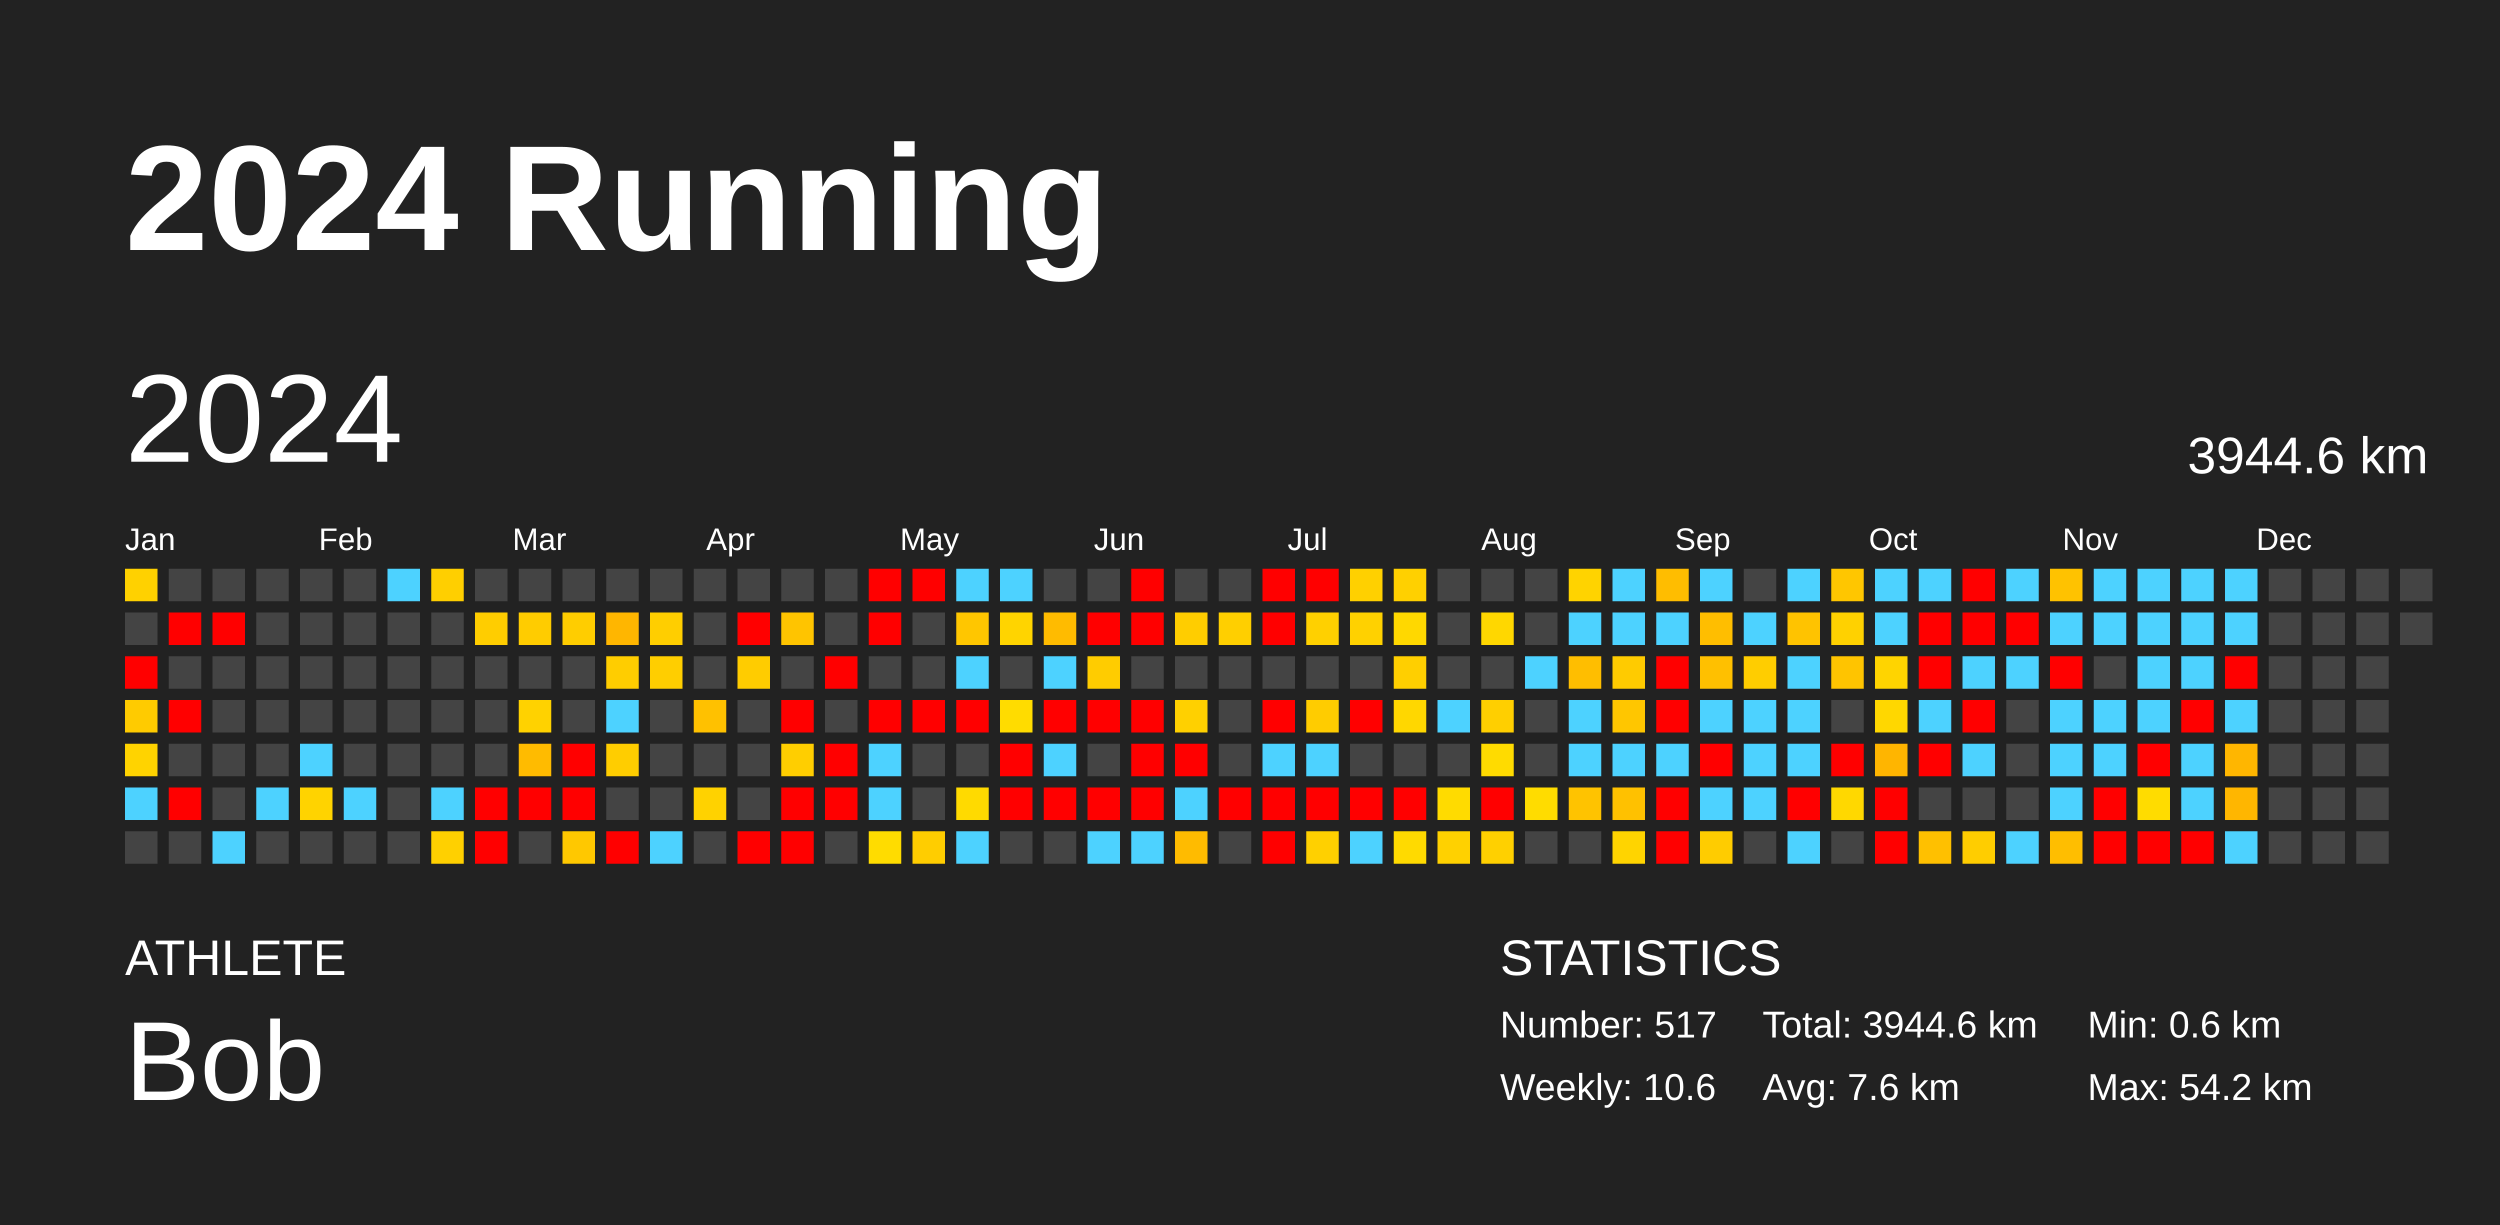
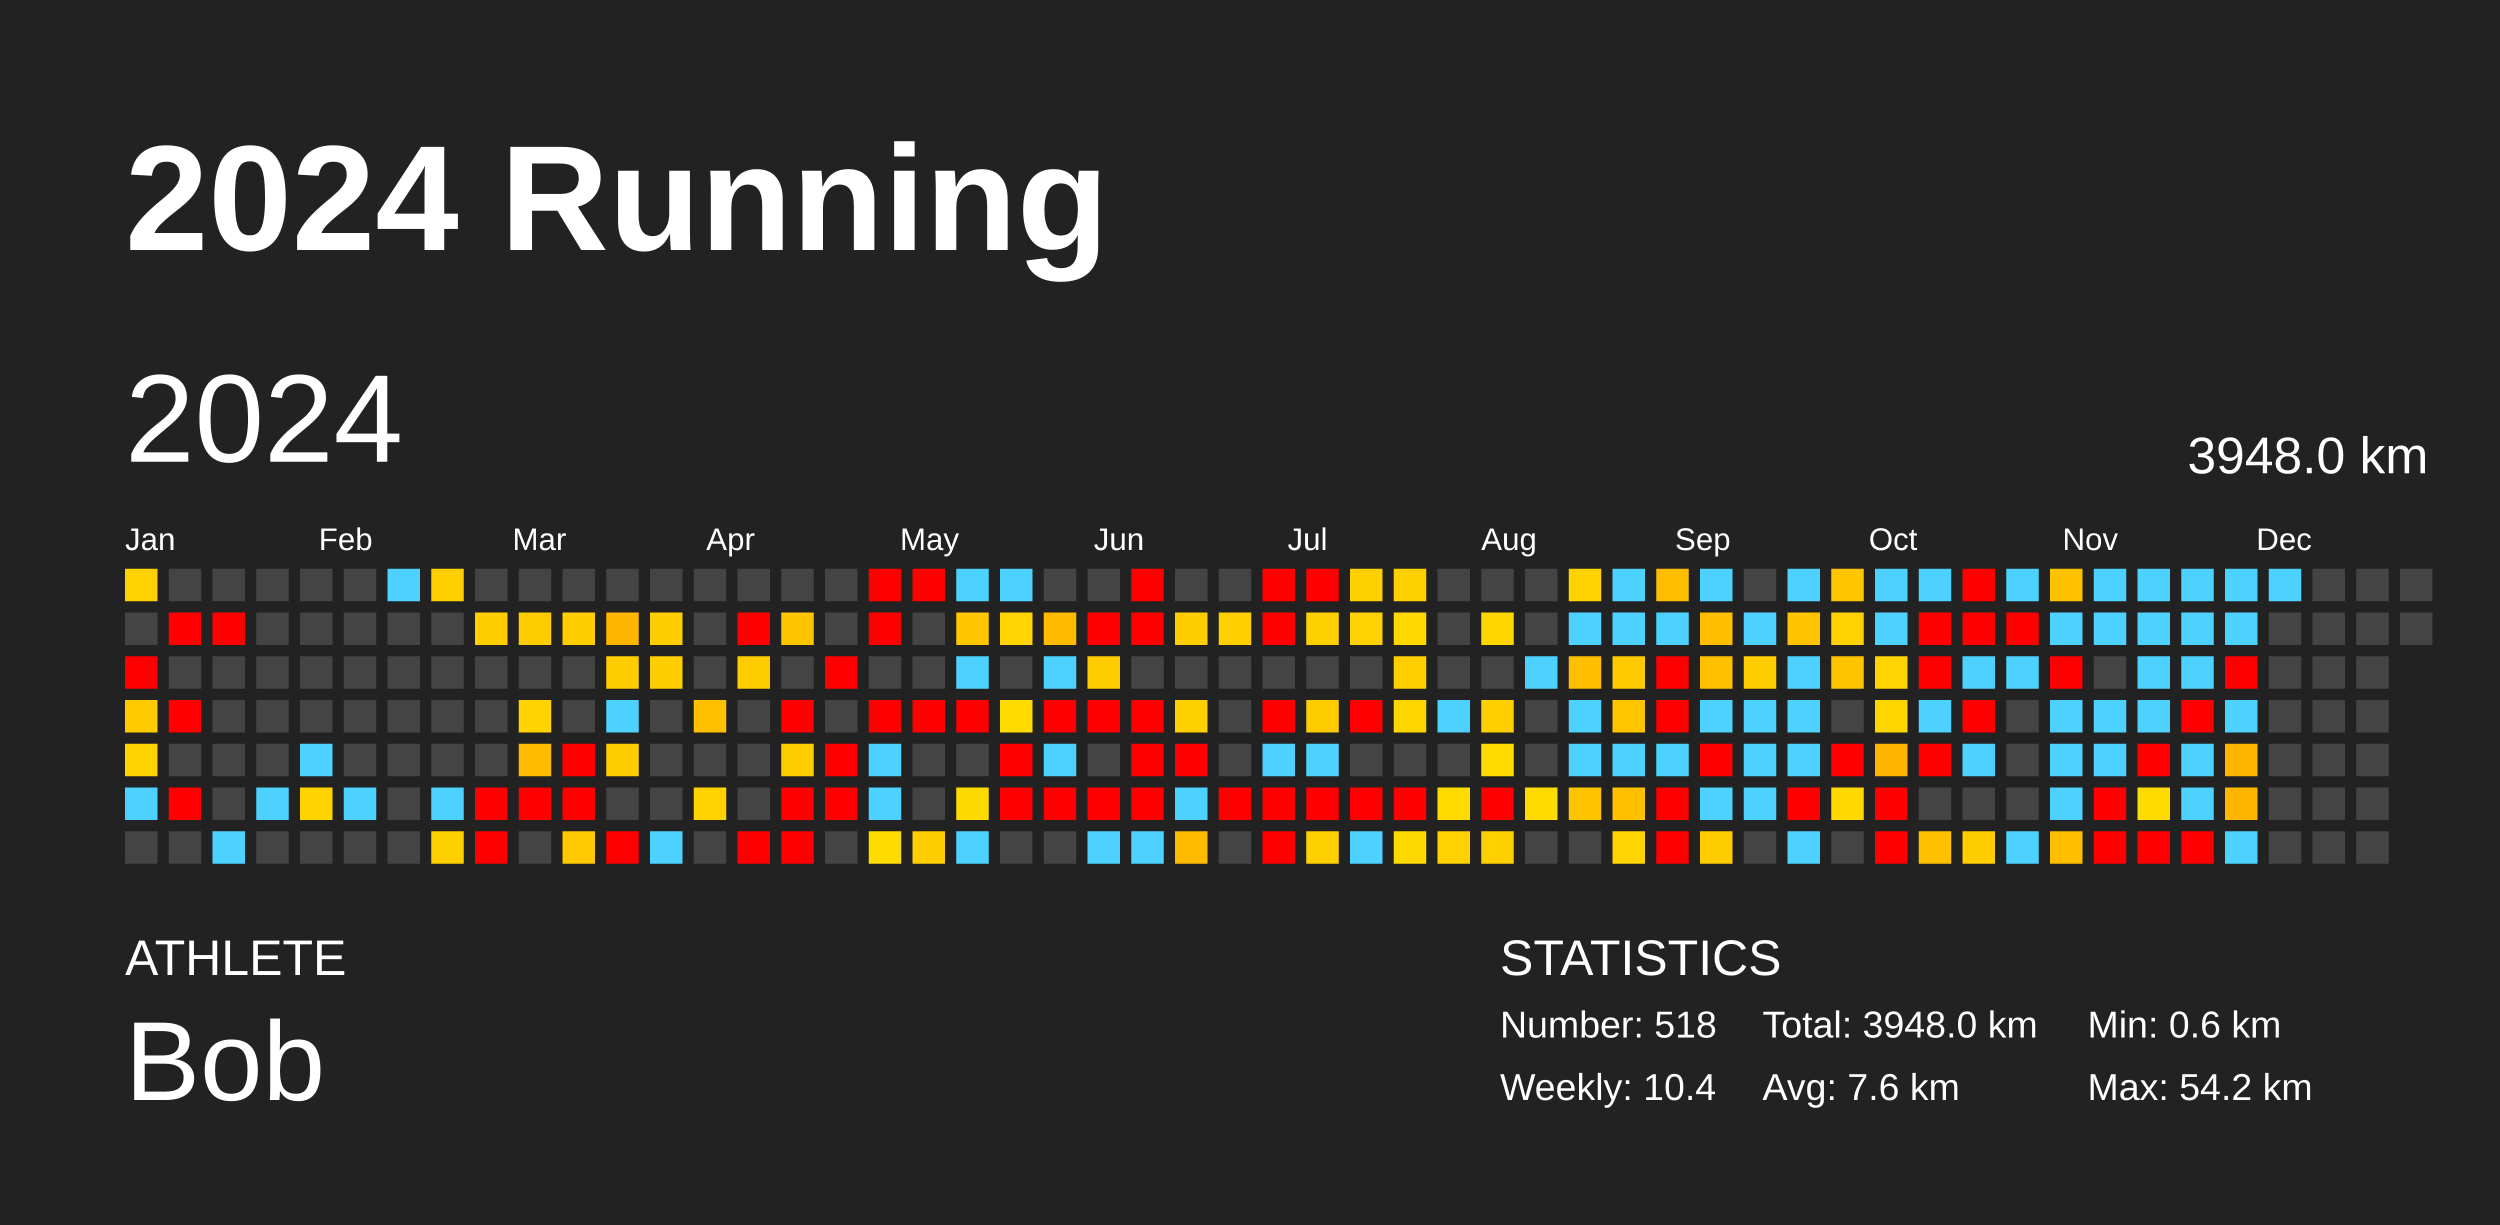
<svg xmlns="http://www.w3.org/2000/svg" baseProfile="full" height="98mm" version="1.1" viewBox="0,0,200,98" width="200mm">
  <defs />
  <rect fill="#222222" height="98" width="200" x="0" y="0" />
  <text fill="#FFFFFF" style="font-size:12px; font-family:Arial; font-weight:bold;" x="10" y="20">2024 Running</text>
  <text fill="#FFFFFF" style="font-size:4px; font-family:Arial" x="10" y="78">ATHLETE</text>
  <text fill="#FFFFFF" style="font-size:9px; font-family:Arial" x="10" y="88">Bob</text>
  <text fill="#FFFFFF" style="font-size:4px; font-family:Arial" x="120" y="78">STATISTICS</text>
-   <text fill="#FFFFFF" style="font-size:3px; font-family:Arial" x="120" y="83">Number: 517</text>
-   <text fill="#FFFFFF" style="font-size:3px; font-family:Arial" x="120" y="88">Weekly: 10.6</text>
-   <text fill="#FFFFFF" style="font-size:3px; font-family:Arial" x="141" y="83">Total: 3944.6 km</text>
+   <text fill="#FFFFFF" style="font-size:3px; font-family:Arial" x="120" y="83">Number: 518</text>
+   <text fill="#FFFFFF" style="font-size:3px; font-family:Arial" x="120" y="88">Weekly: 10.4</text>
+   <text fill="#FFFFFF" style="font-size:3px; font-family:Arial" x="141" y="83">Total: 3948.0 km</text>
  <text fill="#FFFFFF" style="font-size:3px; font-family:Arial" x="141" y="88">Avg: 7.6 km</text>
  <text fill="#FFFFFF" style="font-size:3px; font-family:Arial" x="167" y="83">Min: 0.6 km</text>
  <text fill="#FFFFFF" style="font-size:3px; font-family:Arial" x="167" y="88">Max: 54.2 km</text>
  <text dominant-baseline="hanging" fill="#FFFFFF" style="font-size:10.0px; font-family:Arial;" x="10" y="30">2024</text>
-   <text dominant-baseline="hanging" fill="#FFFFFF" style="font-size:4.125px; font-family:Arial;" x="175" y="35">3944.6 km</text>
+   <text dominant-baseline="hanging" fill="#FFFFFF" style="font-size:4.125px; font-family:Arial;" x="175" y="35">3948.0 km</text>
  <text fill="#FFFFFF" style="font-size:2.5px; font-family:Arial" x="10.0" y="44">Jan</text>
  <text fill="#FFFFFF" style="font-size:2.5px; font-family:Arial" x="25.5" y="44">Feb</text>
  <text fill="#FFFFFF" style="font-size:2.5px; font-family:Arial" x="41.0" y="44">Mar</text>
  <text fill="#FFFFFF" style="font-size:2.5px; font-family:Arial" x="56.5" y="44">Apr</text>
  <text fill="#FFFFFF" style="font-size:2.5px; font-family:Arial" x="72.0" y="44">May</text>
  <text fill="#FFFFFF" style="font-size:2.5px; font-family:Arial" x="87.5" y="44">Jun</text>
  <text fill="#FFFFFF" style="font-size:2.5px; font-family:Arial" x="103.0" y="44">Jul</text>
  <text fill="#FFFFFF" style="font-size:2.5px; font-family:Arial" x="118.5" y="44">Aug</text>
  <text fill="#FFFFFF" style="font-size:2.5px; font-family:Arial" x="134.0" y="44">Sep</text>
  <text fill="#FFFFFF" style="font-size:2.5px; font-family:Arial" x="149.5" y="44">Oct</text>
  <text fill="#FFFFFF" style="font-size:2.5px; font-family:Arial" x="165.0" y="44">Nov</text>
  <text fill="#FFFFFF" style="font-size:2.5px; font-family:Arial" x="180.5" y="44">Dec</text>
  <rect fill="#ffd100" height="2.6" width="2.6" x="10.0" y="45.5" />
  <rect fill="#444444" height="2.6" width="2.6" x="10.0" y="49.0" />
  <rect fill="red" height="2.6" width="2.6" x="10.0" y="52.5" />
  <rect fill="#ffcb00" height="2.6" width="2.6" x="10.0" y="56.0" />
  <rect fill="#ffd300" height="2.6" width="2.6" x="10.0" y="59.5" />
  <rect fill="#4dd2ff" height="2.6" width="2.6" x="10.0" y="63.0" />
  <rect fill="#444444" height="2.6" width="2.6" x="10.0" y="66.5" />
  <rect fill="#444444" height="2.6" width="2.6" x="13.5" y="45.5" />
  <rect fill="red" height="2.6" width="2.6" x="13.5" y="49.0" />
  <rect fill="#444444" height="2.6" width="2.6" x="13.5" y="52.5" />
  <rect fill="red" height="2.6" width="2.6" x="13.5" y="56.0" />
  <rect fill="#444444" height="2.6" width="2.6" x="13.5" y="59.5" />
  <rect fill="red" height="2.6" width="2.6" x="13.5" y="63.0" />
  <rect fill="#444444" height="2.6" width="2.6" x="13.5" y="66.5" />
  <rect fill="#444444" height="2.6" width="2.6" x="17.0" y="45.5" />
  <rect fill="red" height="2.6" width="2.6" x="17.0" y="49.0" />
  <rect fill="#444444" height="2.6" width="2.6" x="17.0" y="52.5" />
  <rect fill="#444444" height="2.6" width="2.6" x="17.0" y="56.0" />
  <rect fill="#444444" height="2.6" width="2.6" x="17.0" y="59.5" />
  <rect fill="#444444" height="2.6" width="2.6" x="17.0" y="63.0" />
  <rect fill="#4dd2ff" height="2.6" width="2.6" x="17.0" y="66.5" />
  <rect fill="#444444" height="2.6" width="2.6" x="20.5" y="45.5" />
  <rect fill="#444444" height="2.6" width="2.6" x="20.5" y="49.0" />
  <rect fill="#444444" height="2.6" width="2.6" x="20.5" y="52.5" />
  <rect fill="#444444" height="2.6" width="2.6" x="20.5" y="56.0" />
  <rect fill="#444444" height="2.6" width="2.6" x="20.5" y="59.5" />
  <rect fill="#4dd2ff" height="2.6" width="2.6" x="20.5" y="63.0" />
  <rect fill="#444444" height="2.6" width="2.6" x="20.5" y="66.5" />
  <rect fill="#444444" height="2.6" width="2.6" x="24.0" y="45.5" />
  <rect fill="#444444" height="2.6" width="2.6" x="24.0" y="49.0" />
  <rect fill="#444444" height="2.6" width="2.6" x="24.0" y="52.5" />
  <rect fill="#444444" height="2.6" width="2.6" x="24.0" y="56.0" />
  <rect fill="#4dd2ff" height="2.6" width="2.6" x="24.0" y="59.5" />
  <rect fill="#ffd300" height="2.6" width="2.6" x="24.0" y="63.0" />
  <rect fill="#444444" height="2.6" width="2.6" x="24.0" y="66.5" />
  <rect fill="#444444" height="2.6" width="2.6" x="27.5" y="45.5" />
  <rect fill="#444444" height="2.6" width="2.6" x="27.5" y="49.0" />
  <rect fill="#444444" height="2.6" width="2.6" x="27.5" y="52.5" />
  <rect fill="#444444" height="2.6" width="2.6" x="27.5" y="56.0" />
  <rect fill="#444444" height="2.6" width="2.6" x="27.5" y="59.5" />
  <rect fill="#4dd2ff" height="2.6" width="2.6" x="27.5" y="63.0" />
  <rect fill="#444444" height="2.6" width="2.6" x="27.5" y="66.5" />
  <rect fill="#4dd2ff" height="2.6" width="2.6" x="31.0" y="45.5" />
  <rect fill="#444444" height="2.6" width="2.6" x="31.0" y="49.0" />
  <rect fill="#444444" height="2.6" width="2.6" x="31.0" y="52.5" />
  <rect fill="#444444" height="2.6" width="2.6" x="31.0" y="56.0" />
  <rect fill="#444444" height="2.6" width="2.6" x="31.0" y="59.5" />
  <rect fill="#444444" height="2.6" width="2.6" x="31.0" y="63.0" />
  <rect fill="#444444" height="2.6" width="2.6" x="31.0" y="66.5" />
  <rect fill="#ffcf00" height="2.6" width="2.6" x="34.5" y="45.5" />
  <rect fill="#444444" height="2.6" width="2.6" x="34.5" y="49.0" />
  <rect fill="#444444" height="2.6" width="2.6" x="34.5" y="52.5" />
  <rect fill="#444444" height="2.6" width="2.6" x="34.5" y="56.0" />
  <rect fill="#444444" height="2.6" width="2.6" x="34.5" y="59.5" />
  <rect fill="#4dd2ff" height="2.6" width="2.6" x="34.5" y="63.0" />
  <rect fill="#ffd000" height="2.6" width="2.6" x="34.5" y="66.5" />
  <rect fill="#444444" height="2.6" width="2.6" x="38.0" y="45.5" />
  <rect fill="#ffcd00" height="2.6" width="2.6" x="38.0" y="49.0" />
  <rect fill="#444444" height="2.6" width="2.6" x="38.0" y="52.5" />
  <rect fill="#444444" height="2.6" width="2.6" x="38.0" y="56.0" />
  <rect fill="#444444" height="2.6" width="2.6" x="38.0" y="59.5" />
  <rect fill="red" height="2.6" width="2.6" x="38.0" y="63.0" />
  <rect fill="red" height="2.6" width="2.6" x="38.0" y="66.5" />
  <rect fill="#444444" height="2.6" width="2.6" x="41.5" y="45.5" />
  <rect fill="#ffcc00" height="2.6" width="2.6" x="41.5" y="49.0" />
  <rect fill="#444444" height="2.6" width="2.6" x="41.5" y="52.5" />
  <rect fill="#ffd200" height="2.6" width="2.6" x="41.5" y="56.0" />
  <rect fill="#ffbb00" height="2.6" width="2.6" x="41.5" y="59.5" />
  <rect fill="red" height="2.6" width="2.6" x="41.5" y="63.0" />
  <rect fill="#444444" height="2.6" width="2.6" x="41.5" y="66.5" />
  <rect fill="#444444" height="2.6" width="2.6" x="45.0" y="45.5" />
  <rect fill="#ffcd00" height="2.6" width="2.6" x="45.0" y="49.0" />
  <rect fill="#444444" height="2.6" width="2.6" x="45.0" y="52.5" />
  <rect fill="#444444" height="2.6" width="2.6" x="45.0" y="56.0" />
  <rect fill="red" height="2.6" width="2.6" x="45.0" y="59.5" />
  <rect fill="red" height="2.6" width="2.6" x="45.0" y="63.0" />
  <rect fill="#ffc800" height="2.6" width="2.6" x="45.0" y="66.5" />
  <rect fill="#444444" height="2.6" width="2.6" x="48.5" y="45.5" />
  <rect fill="#ffb600" height="2.6" width="2.6" x="48.5" y="49.0" />
  <rect fill="#ffcd00" height="2.6" width="2.6" x="48.5" y="52.5" />
  <rect fill="#4dd2ff" height="2.6" width="2.6" x="48.5" y="56.0" />
  <rect fill="#ffcd00" height="2.6" width="2.6" x="48.5" y="59.5" />
  <rect fill="#444444" height="2.6" width="2.6" x="48.5" y="63.0" />
  <rect fill="red" height="2.6" width="2.6" x="48.5" y="66.5" />
  <rect fill="#444444" height="2.6" width="2.6" x="52.0" y="45.5" />
  <rect fill="#ffce00" height="2.6" width="2.6" x="52.0" y="49.0" />
  <rect fill="#ffce00" height="2.6" width="2.6" x="52.0" y="52.5" />
  <rect fill="#444444" height="2.6" width="2.6" x="52.0" y="56.0" />
  <rect fill="#444444" height="2.6" width="2.6" x="52.0" y="59.5" />
  <rect fill="#444444" height="2.6" width="2.6" x="52.0" y="63.0" />
  <rect fill="#4dd2ff" height="2.6" width="2.6" x="52.0" y="66.5" />
  <rect fill="#444444" height="2.6" width="2.6" x="55.5" y="45.5" />
  <rect fill="#444444" height="2.6" width="2.6" x="55.5" y="49.0" />
  <rect fill="#444444" height="2.6" width="2.6" x="55.5" y="52.5" />
  <rect fill="#ffc100" height="2.6" width="2.6" x="55.5" y="56.0" />
  <rect fill="#444444" height="2.6" width="2.6" x="55.5" y="59.5" />
  <rect fill="#ffd200" height="2.6" width="2.6" x="55.5" y="63.0" />
  <rect fill="#444444" height="2.6" width="2.6" x="55.5" y="66.5" />
  <rect fill="#444444" height="2.6" width="2.6" x="59.0" y="45.5" />
  <rect fill="red" height="2.6" width="2.6" x="59.0" y="49.0" />
  <rect fill="#ffcc00" height="2.6" width="2.6" x="59.0" y="52.5" />
  <rect fill="#444444" height="2.6" width="2.6" x="59.0" y="56.0" />
  <rect fill="#444444" height="2.6" width="2.6" x="59.0" y="59.5" />
  <rect fill="#444444" height="2.6" width="2.6" x="59.0" y="63.0" />
  <rect fill="red" height="2.6" width="2.6" x="59.0" y="66.5" />
  <rect fill="#444444" height="2.6" width="2.6" x="62.5" y="45.5" />
  <rect fill="#ffc400" height="2.6" width="2.6" x="62.5" y="49.0" />
  <rect fill="#444444" height="2.6" width="2.6" x="62.5" y="52.5" />
  <rect fill="red" height="2.6" width="2.6" x="62.5" y="56.0" />
  <rect fill="#ffce00" height="2.6" width="2.6" x="62.5" y="59.5" />
  <rect fill="red" height="2.6" width="2.6" x="62.5" y="63.0" />
  <rect fill="red" height="2.6" width="2.6" x="62.5" y="66.5" />
  <rect fill="#444444" height="2.6" width="2.6" x="66.0" y="45.5" />
  <rect fill="#444444" height="2.6" width="2.6" x="66.0" y="49.0" />
  <rect fill="red" height="2.6" width="2.6" x="66.0" y="52.5" />
  <rect fill="#444444" height="2.6" width="2.6" x="66.0" y="56.0" />
  <rect fill="red" height="2.6" width="2.6" x="66.0" y="59.5" />
  <rect fill="red" height="2.6" width="2.6" x="66.0" y="63.0" />
  <rect fill="#444444" height="2.6" width="2.6" x="66.0" y="66.5" />
  <rect fill="red" height="2.6" width="2.6" x="69.5" y="45.5" />
  <rect fill="red" height="2.6" width="2.6" x="69.5" y="49.0" />
  <rect fill="#444444" height="2.6" width="2.6" x="69.5" y="52.5" />
  <rect fill="red" height="2.6" width="2.6" x="69.5" y="56.0" />
  <rect fill="#4dd2ff" height="2.6" width="2.6" x="69.5" y="59.5" />
  <rect fill="#4dd2ff" height="2.6" width="2.6" x="69.5" y="63.0" />
  <rect fill="#ffdc00" height="2.6" width="2.6" x="69.5" y="66.5" />
  <rect fill="red" height="2.6" width="2.6" x="73.0" y="45.5" />
  <rect fill="#444444" height="2.6" width="2.6" x="73.0" y="49.0" />
  <rect fill="#444444" height="2.6" width="2.6" x="73.0" y="52.5" />
  <rect fill="red" height="2.6" width="2.6" x="73.0" y="56.0" />
  <rect fill="#444444" height="2.6" width="2.6" x="73.0" y="59.5" />
  <rect fill="#444444" height="2.6" width="2.6" x="73.0" y="63.0" />
  <rect fill="#ffcd00" height="2.6" width="2.6" x="73.0" y="66.5" />
  <rect fill="#4dd2ff" height="2.6" width="2.6" x="76.5" y="45.5" />
  <rect fill="#ffc600" height="2.6" width="2.6" x="76.5" y="49.0" />
  <rect fill="#4dd2ff" height="2.6" width="2.6" x="76.5" y="52.5" />
  <rect fill="red" height="2.6" width="2.6" x="76.5" y="56.0" />
  <rect fill="#444444" height="2.6" width="2.6" x="76.5" y="59.5" />
  <rect fill="#ffda00" height="2.6" width="2.6" x="76.5" y="63.0" />
  <rect fill="#4dd2ff" height="2.6" width="2.6" x="76.5" y="66.5" />
  <rect fill="#4dd2ff" height="2.6" width="2.6" x="80.0" y="45.5" />
  <rect fill="#ffd400" height="2.6" width="2.6" x="80.0" y="49.0" />
  <rect fill="#444444" height="2.6" width="2.6" x="80.0" y="52.5" />
  <rect fill="#ffdc00" height="2.6" width="2.6" x="80.0" y="56.0" />
  <rect fill="red" height="2.6" width="2.6" x="80.0" y="59.5" />
  <rect fill="red" height="2.6" width="2.6" x="80.0" y="63.0" />
  <rect fill="#444444" height="2.6" width="2.6" x="80.0" y="66.5" />
  <rect fill="#444444" height="2.6" width="2.6" x="83.5" y="45.5" />
  <rect fill="#ffbb00" height="2.6" width="2.6" x="83.5" y="49.0" />
  <rect fill="#4dd2ff" height="2.6" width="2.6" x="83.5" y="52.5" />
  <rect fill="red" height="2.6" width="2.6" x="83.5" y="56.0" />
  <rect fill="#4dd2ff" height="2.6" width="2.6" x="83.5" y="59.5" />
  <rect fill="red" height="2.6" width="2.6" x="83.5" y="63.0" />
  <rect fill="#444444" height="2.6" width="2.6" x="83.5" y="66.5" />
  <rect fill="#444444" height="2.6" width="2.6" x="87.0" y="45.5" />
  <rect fill="red" height="2.6" width="2.6" x="87.0" y="49.0" />
  <rect fill="#ffcc00" height="2.6" width="2.6" x="87.0" y="52.5" />
  <rect fill="red" height="2.6" width="2.6" x="87.0" y="56.0" />
  <rect fill="#444444" height="2.6" width="2.6" x="87.0" y="59.5" />
  <rect fill="red" height="2.6" width="2.6" x="87.0" y="63.0" />
  <rect fill="#4dd2ff" height="2.6" width="2.6" x="87.0" y="66.5" />
  <rect fill="red" height="2.6" width="2.6" x="90.5" y="45.5" />
  <rect fill="red" height="2.6" width="2.6" x="90.5" y="49.0" />
  <rect fill="#444444" height="2.6" width="2.6" x="90.5" y="52.5" />
  <rect fill="red" height="2.6" width="2.6" x="90.5" y="56.0" />
  <rect fill="red" height="2.6" width="2.6" x="90.5" y="59.5" />
  <rect fill="red" height="2.6" width="2.6" x="90.5" y="63.0" />
  <rect fill="#4dd2ff" height="2.6" width="2.6" x="90.5" y="66.5" />
  <rect fill="#444444" height="2.6" width="2.6" x="94.0" y="45.5" />
  <rect fill="#ffcd00" height="2.6" width="2.6" x="94.0" y="49.0" />
  <rect fill="#444444" height="2.6" width="2.6" x="94.0" y="52.5" />
  <rect fill="#ffd000" height="2.6" width="2.6" x="94.0" y="56.0" />
  <rect fill="red" height="2.6" width="2.6" x="94.0" y="59.5" />
  <rect fill="#4dd2ff" height="2.6" width="2.6" x="94.0" y="63.0" />
  <rect fill="#ffbb00" height="2.6" width="2.6" x="94.0" y="66.5" />
  <rect fill="#444444" height="2.6" width="2.6" x="97.5" y="45.5" />
  <rect fill="#ffcf00" height="2.6" width="2.6" x="97.5" y="49.0" />
  <rect fill="#444444" height="2.6" width="2.6" x="97.5" y="52.5" />
  <rect fill="#444444" height="2.6" width="2.6" x="97.5" y="56.0" />
  <rect fill="#444444" height="2.6" width="2.6" x="97.5" y="59.5" />
  <rect fill="red" height="2.6" width="2.6" x="97.5" y="63.0" />
  <rect fill="#444444" height="2.6" width="2.6" x="97.5" y="66.5" />
  <rect fill="red" height="2.6" width="2.6" x="101.0" y="45.5" />
  <rect fill="red" height="2.6" width="2.6" x="101.0" y="49.0" />
  <rect fill="#444444" height="2.6" width="2.6" x="101.0" y="52.5" />
  <rect fill="red" height="2.6" width="2.6" x="101.0" y="56.0" />
  <rect fill="#4dd2ff" height="2.6" width="2.6" x="101.0" y="59.5" />
  <rect fill="red" height="2.6" width="2.6" x="101.0" y="63.0" />
  <rect fill="red" height="2.6" width="2.6" x="101.0" y="66.5" />
  <rect fill="red" height="2.6" width="2.6" x="104.5" y="45.5" />
  <rect fill="#ffd000" height="2.6" width="2.6" x="104.5" y="49.0" />
  <rect fill="#444444" height="2.6" width="2.6" x="104.5" y="52.5" />
  <rect fill="#ffcc00" height="2.6" width="2.6" x="104.5" y="56.0" />
  <rect fill="#4dd2ff" height="2.6" width="2.6" x="104.5" y="59.5" />
  <rect fill="red" height="2.6" width="2.6" x="104.5" y="63.0" />
  <rect fill="#ffd000" height="2.6" width="2.6" x="104.5" y="66.5" />
  <rect fill="#ffd000" height="2.6" width="2.6" x="108.0" y="45.5" />
  <rect fill="#ffd100" height="2.6" width="2.6" x="108.0" y="49.0" />
  <rect fill="#444444" height="2.6" width="2.6" x="108.0" y="52.5" />
  <rect fill="red" height="2.6" width="2.6" x="108.0" y="56.0" />
  <rect fill="#444444" height="2.6" width="2.6" x="108.0" y="59.5" />
  <rect fill="red" height="2.6" width="2.6" x="108.0" y="63.0" />
  <rect fill="#4dd2ff" height="2.6" width="2.6" x="108.0" y="66.5" />
  <rect fill="#ffd000" height="2.6" width="2.6" x="111.5" y="45.5" />
  <rect fill="#ffd800" height="2.6" width="2.6" x="111.5" y="49.0" />
  <rect fill="#ffcf00" height="2.6" width="2.6" x="111.5" y="52.5" />
  <rect fill="#ffd700" height="2.6" width="2.6" x="111.5" y="56.0" />
  <rect fill="#444444" height="2.6" width="2.6" x="111.5" y="59.5" />
  <rect fill="red" height="2.6" width="2.6" x="111.5" y="63.0" />
  <rect fill="#ffda00" height="2.6" width="2.6" x="111.5" y="66.5" />
  <rect fill="#444444" height="2.6" width="2.6" x="115.0" y="45.5" />
  <rect fill="#444444" height="2.6" width="2.6" x="115.0" y="49.0" />
  <rect fill="#444444" height="2.6" width="2.6" x="115.0" y="52.5" />
  <rect fill="#4dd2ff" height="2.6" width="2.6" x="115.0" y="56.0" />
  <rect fill="#444444" height="2.6" width="2.6" x="115.0" y="59.5" />
  <rect fill="#ffdb00" height="2.6" width="2.6" x="115.0" y="63.0" />
  <rect fill="#ffd100" height="2.6" width="2.6" x="115.0" y="66.5" />
  <rect fill="#444444" height="2.6" width="2.6" x="118.5" y="45.5" />
  <rect fill="#ffd700" height="2.6" width="2.6" x="118.5" y="49.0" />
  <rect fill="#444444" height="2.6" width="2.6" x="118.5" y="52.5" />
  <rect fill="#ffcf00" height="2.6" width="2.6" x="118.5" y="56.0" />
  <rect fill="#ffdb00" height="2.6" width="2.6" x="118.5" y="59.5" />
  <rect fill="red" height="2.6" width="2.6" x="118.5" y="63.0" />
  <rect fill="#ffd000" height="2.6" width="2.6" x="118.5" y="66.5" />
  <rect fill="#444444" height="2.6" width="2.6" x="122.0" y="45.5" />
  <rect fill="#444444" height="2.6" width="2.6" x="122.0" y="49.0" />
  <rect fill="#4dd2ff" height="2.6" width="2.6" x="122.0" y="52.5" />
  <rect fill="#444444" height="2.6" width="2.6" x="122.0" y="56.0" />
  <rect fill="#444444" height="2.6" width="2.6" x="122.0" y="59.5" />
  <rect fill="#ffdc00" height="2.6" width="2.6" x="122.0" y="63.0" />
  <rect fill="#444444" height="2.6" width="2.6" x="122.0" y="66.5" />
  <rect fill="#ffd300" height="2.6" width="2.6" x="125.5" y="45.5" />
  <rect fill="#4dd2ff" height="2.6" width="2.6" x="125.5" y="49.0" />
  <rect fill="#ffbe00" height="2.6" width="2.6" x="125.5" y="52.5" />
  <rect fill="#4dd2ff" height="2.6" width="2.6" x="125.5" y="56.0" />
  <rect fill="#4dd2ff" height="2.6" width="2.6" x="125.5" y="59.5" />
  <rect fill="#ffc300" height="2.6" width="2.6" x="125.5" y="63.0" />
  <rect fill="#444444" height="2.6" width="2.6" x="125.5" y="66.5" />
  <rect fill="#4dd2ff" height="2.6" width="2.6" x="129.0" y="45.5" />
  <rect fill="#4dd2ff" height="2.6" width="2.6" x="129.0" y="49.0" />
  <rect fill="#ffcb00" height="2.6" width="2.6" x="129.0" y="52.5" />
  <rect fill="#ffc600" height="2.6" width="2.6" x="129.0" y="56.0" />
  <rect fill="#4dd2ff" height="2.6" width="2.6" x="129.0" y="59.5" />
  <rect fill="#ffc100" height="2.6" width="2.6" x="129.0" y="63.0" />
  <rect fill="#ffd400" height="2.6" width="2.6" x="129.0" y="66.5" />
  <rect fill="#ffbd00" height="2.6" width="2.6" x="132.5" y="45.5" />
  <rect fill="#4dd2ff" height="2.6" width="2.6" x="132.5" y="49.0" />
  <rect fill="red" height="2.6" width="2.6" x="132.5" y="52.5" />
  <rect fill="red" height="2.6" width="2.6" x="132.5" y="56.0" />
  <rect fill="#4dd2ff" height="2.6" width="2.6" x="132.5" y="59.5" />
  <rect fill="red" height="2.6" width="2.6" x="132.5" y="63.0" />
  <rect fill="red" height="2.6" width="2.6" x="132.5" y="66.5" />
  <rect fill="#4dd2ff" height="2.6" width="2.6" x="136.0" y="45.5" />
  <rect fill="#ffbe00" height="2.6" width="2.6" x="136.0" y="49.0" />
  <rect fill="#ffc000" height="2.6" width="2.6" x="136.0" y="52.5" />
  <rect fill="#4dd2ff" height="2.6" width="2.6" x="136.0" y="56.0" />
  <rect fill="red" height="2.6" width="2.6" x="136.0" y="59.5" />
  <rect fill="#4dd2ff" height="2.6" width="2.6" x="136.0" y="63.0" />
  <rect fill="#ffcc00" height="2.6" width="2.6" x="136.0" y="66.5" />
  <rect fill="#444444" height="2.6" width="2.6" x="139.5" y="45.5" />
  <rect fill="#4dd2ff" height="2.6" width="2.6" x="139.5" y="49.0" />
  <rect fill="#ffcd00" height="2.6" width="2.6" x="139.5" y="52.5" />
  <rect fill="#4dd2ff" height="2.6" width="2.6" x="139.5" y="56.0" />
  <rect fill="#4dd2ff" height="2.6" width="2.6" x="139.5" y="59.5" />
  <rect fill="#4dd2ff" height="2.6" width="2.6" x="139.5" y="63.0" />
  <rect fill="#444444" height="2.6" width="2.6" x="139.5" y="66.5" />
  <rect fill="#4dd2ff" height="2.6" width="2.6" x="143.0" y="45.5" />
  <rect fill="#ffc300" height="2.6" width="2.6" x="143.0" y="49.0" />
  <rect fill="#4dd2ff" height="2.6" width="2.6" x="143.0" y="52.5" />
  <rect fill="#4dd2ff" height="2.6" width="2.6" x="143.0" y="56.0" />
  <rect fill="#4dd2ff" height="2.6" width="2.6" x="143.0" y="59.5" />
  <rect fill="red" height="2.6" width="2.6" x="143.0" y="63.0" />
  <rect fill="#4dd2ff" height="2.6" width="2.6" x="143.0" y="66.5" />
  <rect fill="#ffc600" height="2.6" width="2.6" x="146.5" y="45.5" />
  <rect fill="#ffd100" height="2.6" width="2.6" x="146.5" y="49.0" />
  <rect fill="#ffc400" height="2.6" width="2.6" x="146.5" y="52.5" />
  <rect fill="#444444" height="2.6" width="2.6" x="146.5" y="56.0" />
  <rect fill="red" height="2.6" width="2.6" x="146.5" y="59.5" />
  <rect fill="#ffd800" height="2.6" width="2.6" x="146.5" y="63.0" />
  <rect fill="#444444" height="2.6" width="2.6" x="146.5" y="66.5" />
  <rect fill="#4dd2ff" height="2.6" width="2.6" x="150.0" y="45.5" />
  <rect fill="#4dd2ff" height="2.6" width="2.6" x="150.0" y="49.0" />
  <rect fill="#ffd400" height="2.6" width="2.6" x="150.0" y="52.5" />
  <rect fill="#ffd700" height="2.6" width="2.6" x="150.0" y="56.0" />
  <rect fill="#ffb500" height="2.6" width="2.6" x="150.0" y="59.5" />
  <rect fill="red" height="2.6" width="2.6" x="150.0" y="63.0" />
  <rect fill="red" height="2.6" width="2.6" x="150.0" y="66.5" />
  <rect fill="#4dd2ff" height="2.6" width="2.6" x="153.5" y="45.5" />
  <rect fill="red" height="2.6" width="2.6" x="153.5" y="49.0" />
  <rect fill="red" height="2.6" width="2.6" x="153.5" y="52.5" />
  <rect fill="#4dd2ff" height="2.6" width="2.6" x="153.5" y="56.0" />
  <rect fill="red" height="2.6" width="2.6" x="153.5" y="59.5" />
  <rect fill="#444444" height="2.6" width="2.6" x="153.5" y="63.0" />
  <rect fill="#ffc000" height="2.6" width="2.6" x="153.5" y="66.5" />
  <rect fill="red" height="2.6" width="2.6" x="157.0" y="45.5" />
  <rect fill="red" height="2.6" width="2.6" x="157.0" y="49.0" />
  <rect fill="#4dd2ff" height="2.6" width="2.6" x="157.0" y="52.5" />
  <rect fill="red" height="2.6" width="2.6" x="157.0" y="56.0" />
  <rect fill="#4dd2ff" height="2.6" width="2.6" x="157.0" y="59.5" />
  <rect fill="#444444" height="2.6" width="2.6" x="157.0" y="63.0" />
  <rect fill="#ffcd00" height="2.6" width="2.6" x="157.0" y="66.5" />
  <rect fill="#4dd2ff" height="2.6" width="2.6" x="160.5" y="45.5" />
  <rect fill="red" height="2.6" width="2.6" x="160.5" y="49.0" />
  <rect fill="#4dd2ff" height="2.6" width="2.6" x="160.5" y="52.5" />
  <rect fill="#444444" height="2.6" width="2.6" x="160.5" y="56.0" />
  <rect fill="#444444" height="2.6" width="2.6" x="160.5" y="59.5" />
  <rect fill="#444444" height="2.6" width="2.6" x="160.5" y="63.0" />
  <rect fill="#4dd2ff" height="2.6" width="2.6" x="160.5" y="66.5" />
  <rect fill="#ffc200" height="2.6" width="2.6" x="164.0" y="45.5" />
  <rect fill="#4dd2ff" height="2.6" width="2.6" x="164.0" y="49.0" />
  <rect fill="red" height="2.6" width="2.6" x="164.0" y="52.5" />
  <rect fill="#4dd2ff" height="2.6" width="2.6" x="164.0" y="56.0" />
  <rect fill="#4dd2ff" height="2.6" width="2.6" x="164.0" y="59.5" />
  <rect fill="#4dd2ff" height="2.6" width="2.6" x="164.0" y="63.0" />
  <rect fill="#ffbe00" height="2.6" width="2.6" x="164.0" y="66.5" />
  <rect fill="#4dd2ff" height="2.6" width="2.6" x="167.5" y="45.5" />
  <rect fill="#4dd2ff" height="2.6" width="2.6" x="167.5" y="49.0" />
  <rect fill="#444444" height="2.6" width="2.6" x="167.5" y="52.5" />
  <rect fill="#4dd2ff" height="2.6" width="2.6" x="167.5" y="56.0" />
  <rect fill="#4dd2ff" height="2.6" width="2.6" x="167.5" y="59.5" />
  <rect fill="red" height="2.6" width="2.6" x="167.5" y="63.0" />
  <rect fill="red" height="2.6" width="2.6" x="167.5" y="66.5" />
  <rect fill="#4dd2ff" height="2.6" width="2.6" x="171.0" y="45.5" />
  <rect fill="#4dd2ff" height="2.6" width="2.6" x="171.0" y="49.0" />
  <rect fill="#4dd2ff" height="2.6" width="2.6" x="171.0" y="52.5" />
  <rect fill="#4dd2ff" height="2.6" width="2.6" x="171.0" y="56.0" />
  <rect fill="red" height="2.6" width="2.6" x="171.0" y="59.5" />
  <rect fill="#ffdc00" height="2.6" width="2.6" x="171.0" y="63.0" />
  <rect fill="red" height="2.6" width="2.6" x="171.0" y="66.5" />
  <rect fill="#4dd2ff" height="2.6" width="2.6" x="174.5" y="45.5" />
  <rect fill="#4dd2ff" height="2.6" width="2.6" x="174.5" y="49.0" />
  <rect fill="#4dd2ff" height="2.6" width="2.6" x="174.5" y="52.5" />
  <rect fill="red" height="2.6" width="2.6" x="174.5" y="56.0" />
  <rect fill="#4dd2ff" height="2.6" width="2.6" x="174.5" y="59.5" />
  <rect fill="#4dd2ff" height="2.6" width="2.6" x="174.5" y="63.0" />
  <rect fill="red" height="2.6" width="2.6" x="174.5" y="66.5" />
  <rect fill="#4dd2ff" height="2.6" width="2.6" x="178.0" y="45.5" />
  <rect fill="#4dd2ff" height="2.6" width="2.6" x="178.0" y="49.0" />
  <rect fill="red" height="2.6" width="2.6" x="178.0" y="52.5" />
  <rect fill="#4dd2ff" height="2.6" width="2.6" x="178.0" y="56.0" />
  <rect fill="#ffb600" height="2.6" width="2.6" x="178.0" y="59.5" />
  <rect fill="#ffb600" height="2.6" width="2.6" x="178.0" y="63.0" />
  <rect fill="#4dd2ff" height="2.6" width="2.6" x="178.0" y="66.5" />
-   <rect fill="#444444" height="2.6" width="2.6" x="181.5" y="45.5" />
+   <rect fill="#4dd2ff" height="2.6" width="2.6" x="181.5" y="45.5" />
  <rect fill="#444444" height="2.6" width="2.6" x="181.5" y="49.0" />
  <rect fill="#444444" height="2.6" width="2.6" x="181.5" y="52.5" />
  <rect fill="#444444" height="2.6" width="2.6" x="181.5" y="56.0" />
  <rect fill="#444444" height="2.6" width="2.6" x="181.5" y="59.5" />
  <rect fill="#444444" height="2.6" width="2.6" x="181.5" y="63.0" />
  <rect fill="#444444" height="2.6" width="2.6" x="181.5" y="66.5" />
  <rect fill="#444444" height="2.6" width="2.6" x="185.0" y="45.5" />
  <rect fill="#444444" height="2.6" width="2.6" x="185.0" y="49.0" />
  <rect fill="#444444" height="2.6" width="2.6" x="185.0" y="52.5" />
  <rect fill="#444444" height="2.6" width="2.6" x="185.0" y="56.0" />
  <rect fill="#444444" height="2.6" width="2.6" x="185.0" y="59.5" />
  <rect fill="#444444" height="2.6" width="2.6" x="185.0" y="63.0" />
  <rect fill="#444444" height="2.6" width="2.6" x="185.0" y="66.5" />
  <rect fill="#444444" height="2.6" width="2.6" x="188.5" y="45.5" />
  <rect fill="#444444" height="2.6" width="2.6" x="188.5" y="49.0" />
  <rect fill="#444444" height="2.6" width="2.6" x="188.5" y="52.5" />
  <rect fill="#444444" height="2.6" width="2.6" x="188.5" y="56.0" />
  <rect fill="#444444" height="2.6" width="2.6" x="188.5" y="59.5" />
  <rect fill="#444444" height="2.6" width="2.6" x="188.5" y="63.0" />
  <rect fill="#444444" height="2.6" width="2.6" x="188.5" y="66.5" />
  <rect fill="#444444" height="2.6" width="2.6" x="192.0" y="45.5" />
  <rect fill="#444444" height="2.6" width="2.6" x="192.0" y="49.0" />
</svg>
